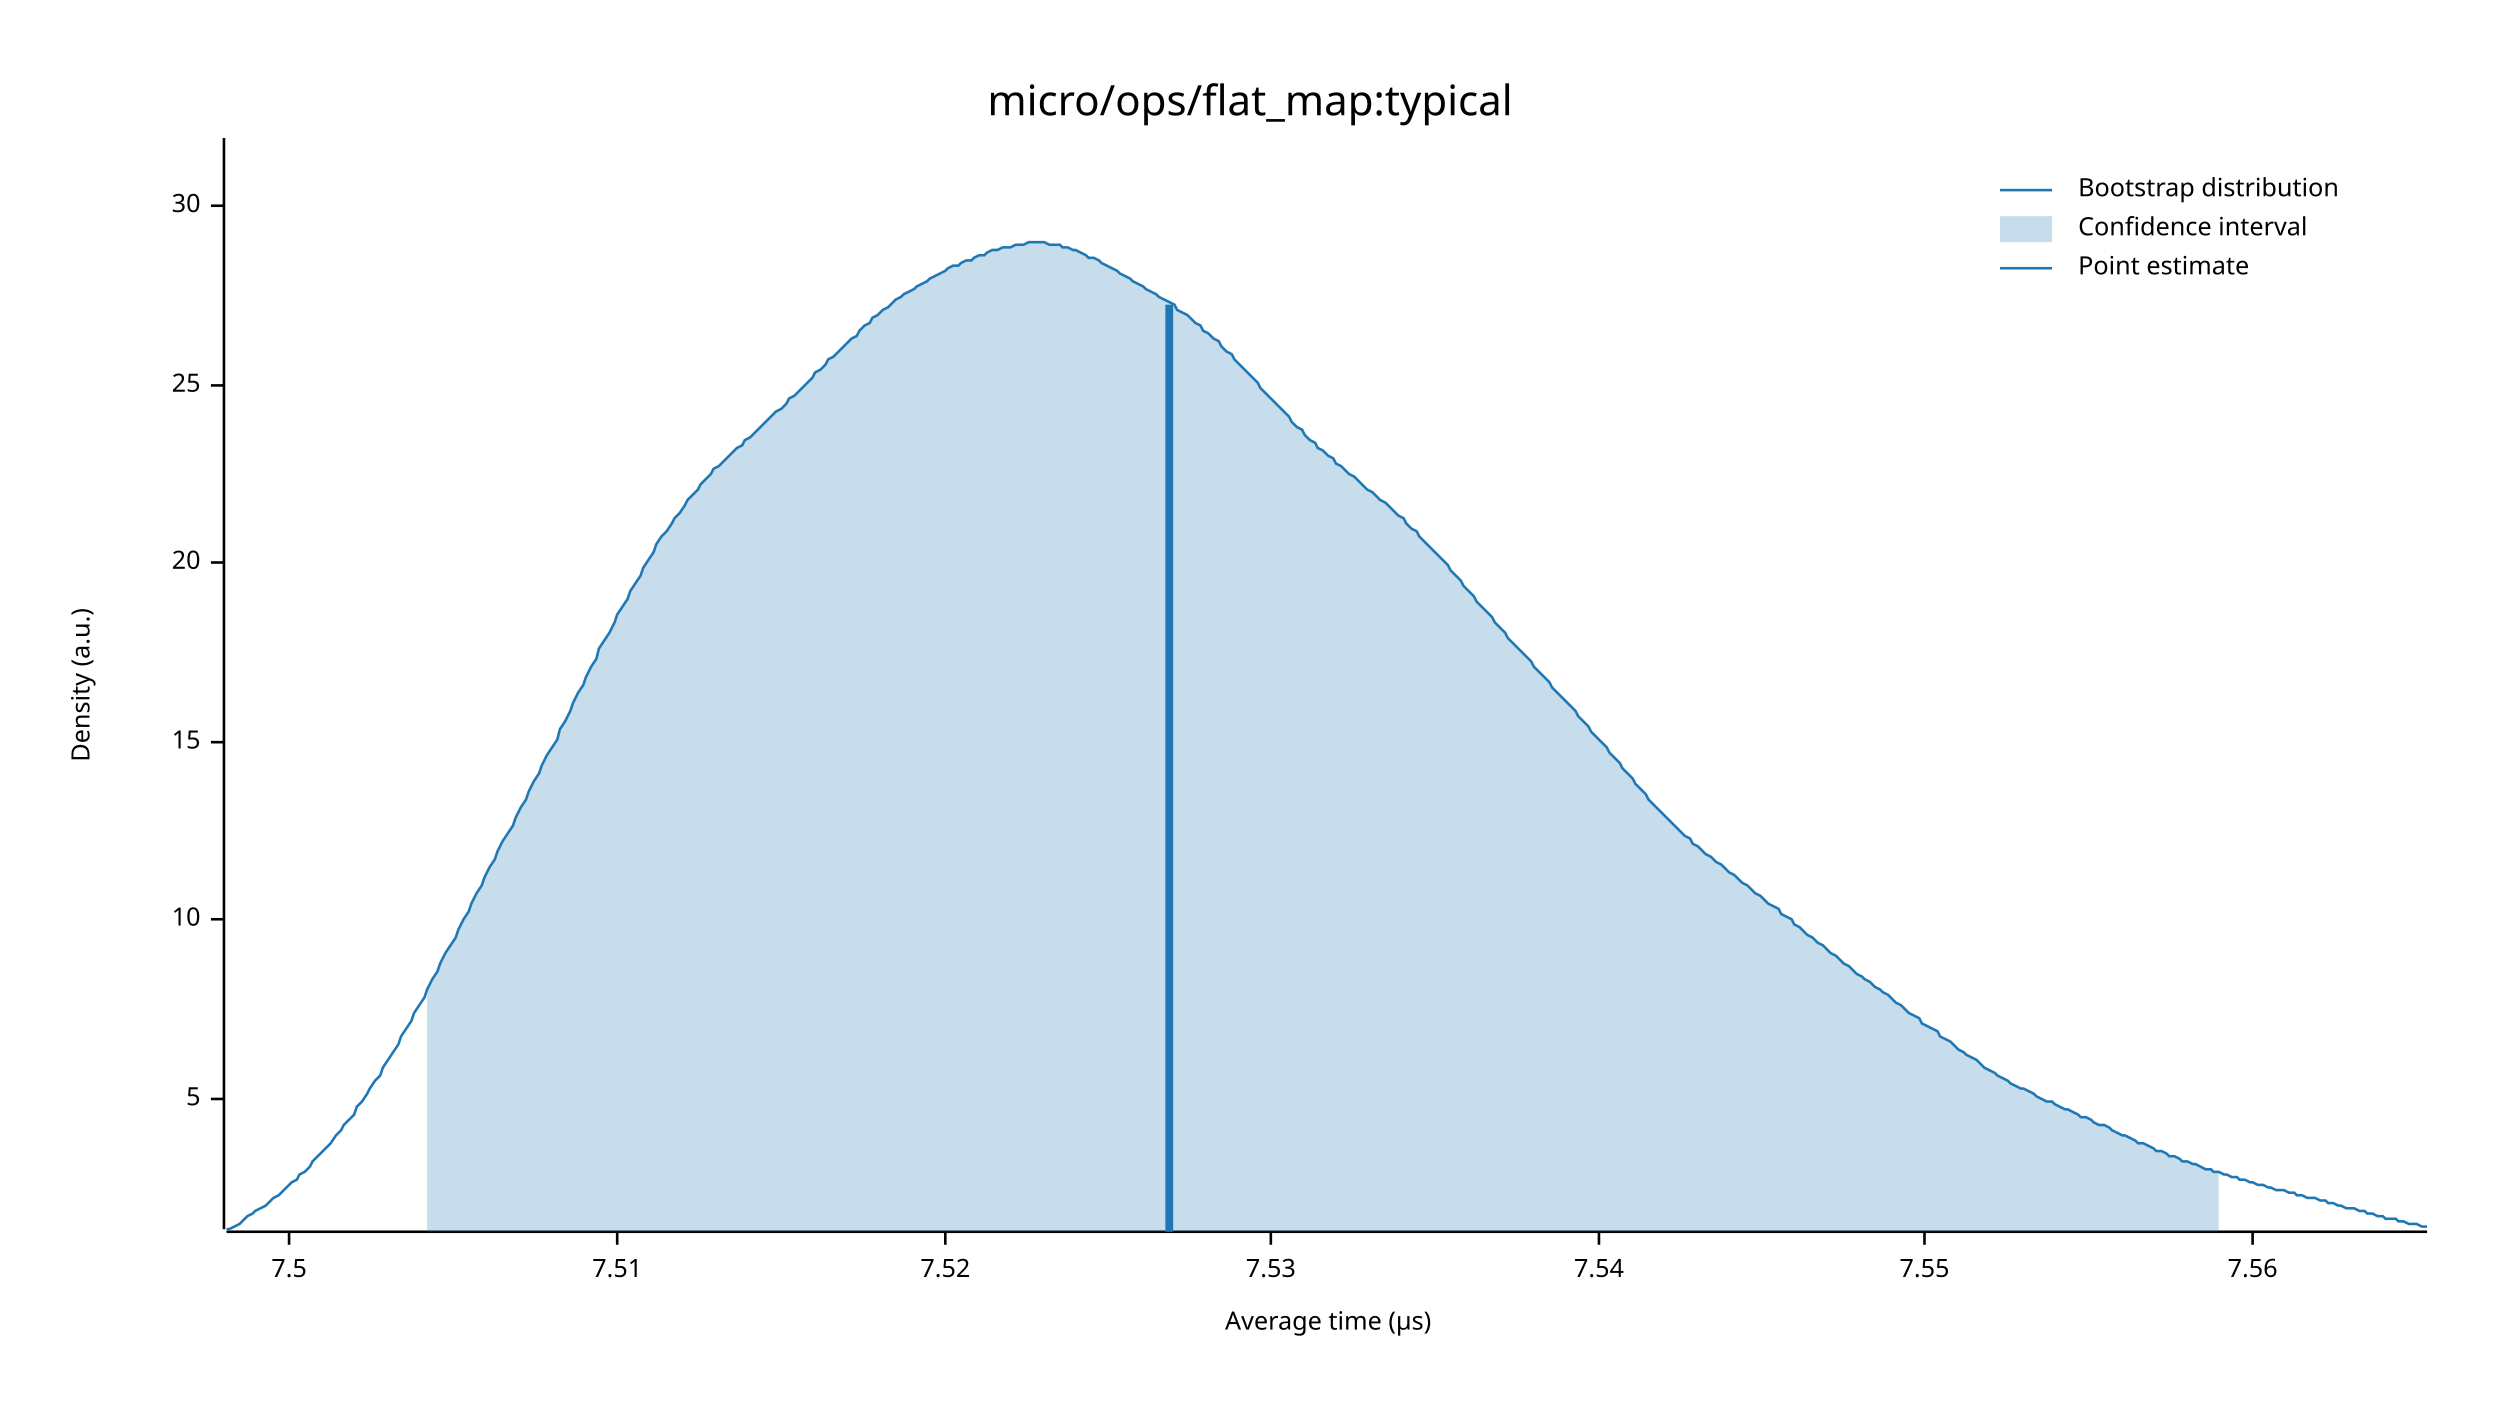
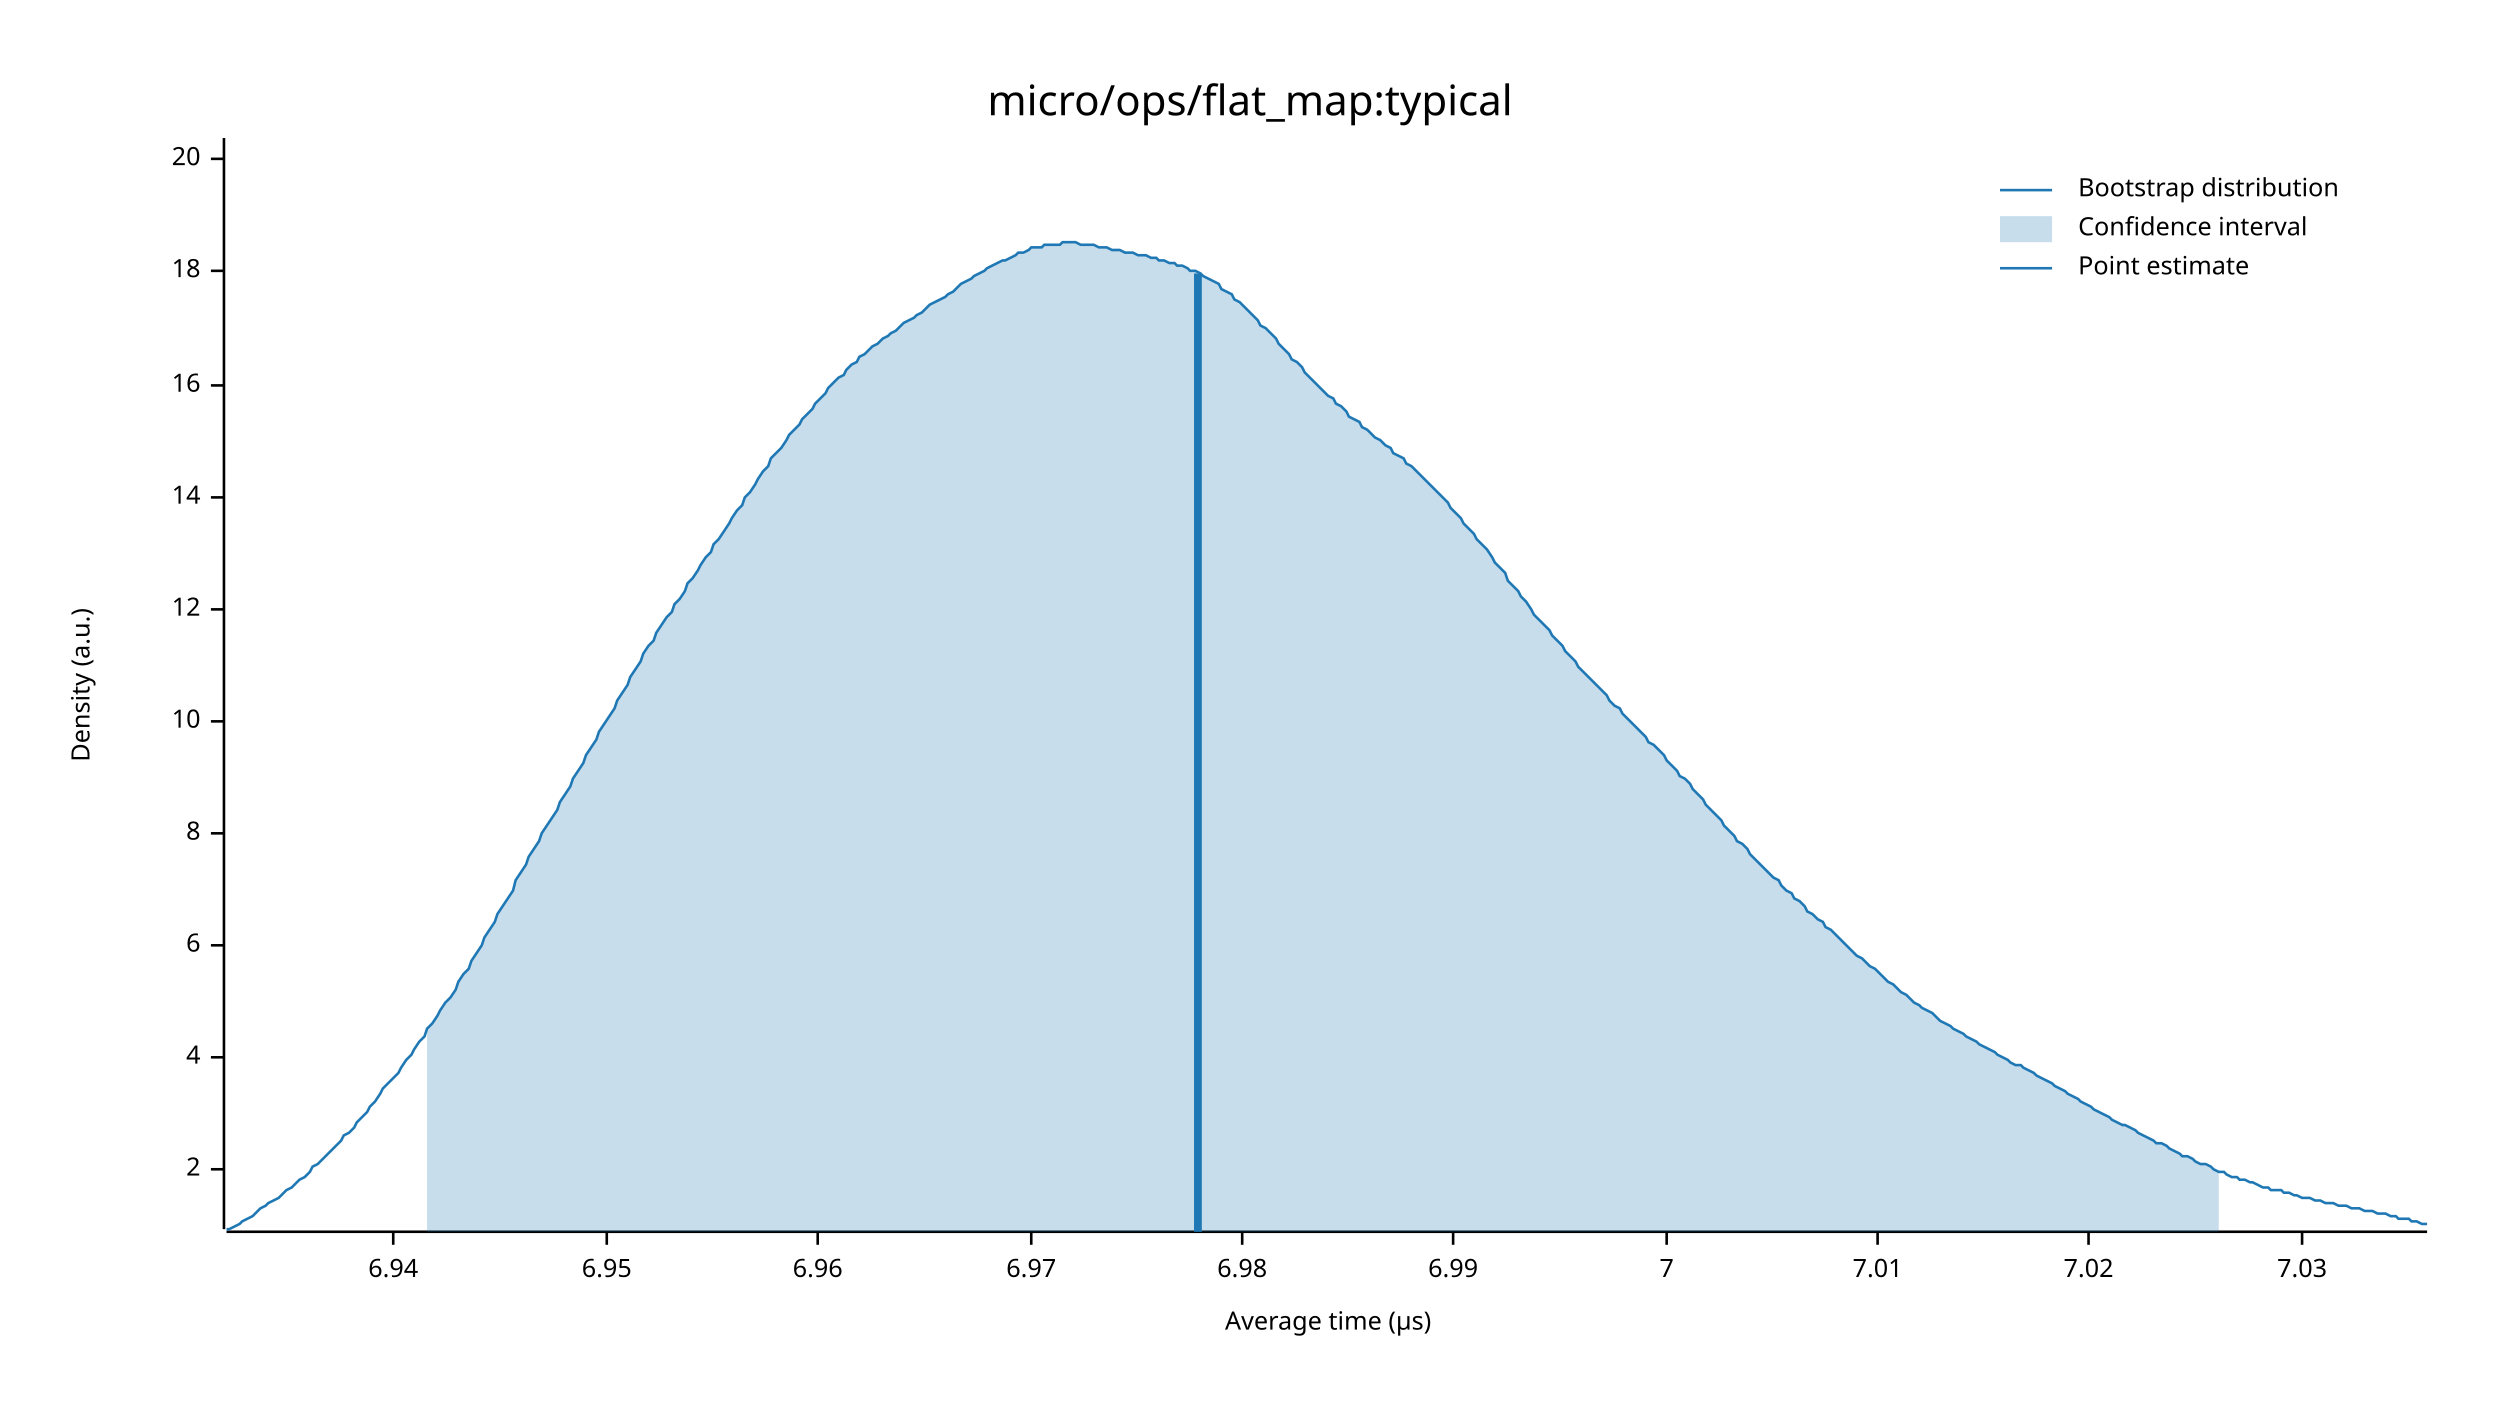
<svg xmlns="http://www.w3.org/2000/svg" width="960" height="540" viewBox="0 0 960 540">
  <text x="480" y="32" dy="0.76em" text-anchor="middle" font-family="sans-serif" font-size="16.129" opacity="1" fill="#000000">
micro/ops/flat_map:typical
</text>
  <text x="27" y="263" dy="0.76em" text-anchor="middle" font-family="sans-serif" font-size="9.677" opacity="1" fill="#000000" transform="rotate(270, 27, 263)">
Density (a.u.)
</text>
  <text x="510" y="513" dy="-0.5ex" text-anchor="middle" font-family="sans-serif" font-size="9.677" opacity="1" fill="#000000">
Average time (µs)
</text>
  <polyline fill="none" opacity="1" stroke="#000000" stroke-width="1" points="86,53 86,472 " />
-   <text x="77" y="422" dy="0.5ex" text-anchor="end" font-family="sans-serif" font-size="9.677" opacity="1" fill="#000000">
- 5
+   <text x="77" y="449" dy="0.5ex" text-anchor="end" font-family="sans-serif" font-size="9.677" opacity="1" fill="#000000">
+ 2
</text>
-   <polyline fill="none" opacity="1" stroke="#000000" stroke-width="1" points="81,422 86,422 " />
-   <text x="77" y="353" dy="0.5ex" text-anchor="end" font-family="sans-serif" font-size="9.677" opacity="1" fill="#000000">
+   <polyline fill="none" opacity="1" stroke="#000000" stroke-width="1" points="81,449 86,449 " />
+   <text x="77" y="406" dy="0.5ex" text-anchor="end" font-family="sans-serif" font-size="9.677" opacity="1" fill="#000000">
+ 4
+ </text>
+   <polyline fill="none" opacity="1" stroke="#000000" stroke-width="1" points="81,406 86,406 " />
+   <text x="77" y="363" dy="0.5ex" text-anchor="end" font-family="sans-serif" font-size="9.677" opacity="1" fill="#000000">
+ 6
+ </text>
+   <polyline fill="none" opacity="1" stroke="#000000" stroke-width="1" points="81,363 86,363 " />
+   <text x="77" y="320" dy="0.5ex" text-anchor="end" font-family="sans-serif" font-size="9.677" opacity="1" fill="#000000">
+ 8
+ </text>
+   <polyline fill="none" opacity="1" stroke="#000000" stroke-width="1" points="81,320 86,320 " />
+   <text x="77" y="277" dy="0.5ex" text-anchor="end" font-family="sans-serif" font-size="9.677" opacity="1" fill="#000000">
10
</text>
-   <polyline fill="none" opacity="1" stroke="#000000" stroke-width="1" points="81,353 86,353 " />
-   <text x="77" y="285" dy="0.5ex" text-anchor="end" font-family="sans-serif" font-size="9.677" opacity="1" fill="#000000">
- 15
+   <polyline fill="none" opacity="1" stroke="#000000" stroke-width="1" points="81,277 86,277 " />
+   <text x="77" y="234" dy="0.5ex" text-anchor="end" font-family="sans-serif" font-size="9.677" opacity="1" fill="#000000">
+ 12
</text>
-   <polyline fill="none" opacity="1" stroke="#000000" stroke-width="1" points="81,285 86,285 " />
-   <text x="77" y="216" dy="0.5ex" text-anchor="end" font-family="sans-serif" font-size="9.677" opacity="1" fill="#000000">
+   <polyline fill="none" opacity="1" stroke="#000000" stroke-width="1" points="81,234 86,234 " />
+   <text x="77" y="191" dy="0.5ex" text-anchor="end" font-family="sans-serif" font-size="9.677" opacity="1" fill="#000000">
+ 14
+ </text>
+   <polyline fill="none" opacity="1" stroke="#000000" stroke-width="1" points="81,191 86,191 " />
+   <text x="77" y="148" dy="0.5ex" text-anchor="end" font-family="sans-serif" font-size="9.677" opacity="1" fill="#000000">
+ 16
+ </text>
+   <polyline fill="none" opacity="1" stroke="#000000" stroke-width="1" points="81,148 86,148 " />
+   <text x="77" y="104" dy="0.5ex" text-anchor="end" font-family="sans-serif" font-size="9.677" opacity="1" fill="#000000">
+ 18
+ </text>
+   <polyline fill="none" opacity="1" stroke="#000000" stroke-width="1" points="81,104 86,104 " />
+   <text x="77" y="61" dy="0.5ex" text-anchor="end" font-family="sans-serif" font-size="9.677" opacity="1" fill="#000000">
20
</text>
-   <polyline fill="none" opacity="1" stroke="#000000" stroke-width="1" points="81,216 86,216 " />
-   <text x="77" y="148" dy="0.5ex" text-anchor="end" font-family="sans-serif" font-size="9.677" opacity="1" fill="#000000">
- 25
+   <polyline fill="none" opacity="1" stroke="#000000" stroke-width="1" points="81,61 86,61 " />
+   <polyline fill="none" opacity="1" stroke="#000000" stroke-width="1" points="87,473 932,473 " />
+   <text x="151" y="483" dy="0.76em" text-anchor="middle" font-family="sans-serif" font-size="9.677" opacity="1" fill="#000000">
+ 6.94
</text>
-   <polyline fill="none" opacity="1" stroke="#000000" stroke-width="1" points="81,148 86,148 " />
-   <text x="77" y="79" dy="0.5ex" text-anchor="end" font-family="sans-serif" font-size="9.677" opacity="1" fill="#000000">
- 30
+   <polyline fill="none" opacity="1" stroke="#000000" stroke-width="1" points="151,473 151,478 " />
+   <text x="233" y="483" dy="0.76em" text-anchor="middle" font-family="sans-serif" font-size="9.677" opacity="1" fill="#000000">
+ 6.95
</text>
-   <polyline fill="none" opacity="1" stroke="#000000" stroke-width="1" points="81,79 86,79 " />
-   <polyline fill="none" opacity="1" stroke="#000000" stroke-width="1" points="87,473 932,473 " />
-   <text x="111" y="483" dy="0.76em" text-anchor="middle" font-family="sans-serif" font-size="9.677" opacity="1" fill="#000000">
- 7.5
+   <polyline fill="none" opacity="1" stroke="#000000" stroke-width="1" points="233,473 233,478 " />
+   <text x="314" y="483" dy="0.76em" text-anchor="middle" font-family="sans-serif" font-size="9.677" opacity="1" fill="#000000">
+ 6.96
</text>
-   <polyline fill="none" opacity="1" stroke="#000000" stroke-width="1" points="111,473 111,478 " />
-   <text x="237" y="483" dy="0.76em" text-anchor="middle" font-family="sans-serif" font-size="9.677" opacity="1" fill="#000000">
- 7.51
+   <polyline fill="none" opacity="1" stroke="#000000" stroke-width="1" points="314,473 314,478 " />
+   <text x="396" y="483" dy="0.76em" text-anchor="middle" font-family="sans-serif" font-size="9.677" opacity="1" fill="#000000">
+ 6.97
</text>
-   <polyline fill="none" opacity="1" stroke="#000000" stroke-width="1" points="237,473 237,478 " />
-   <text x="363" y="483" dy="0.76em" text-anchor="middle" font-family="sans-serif" font-size="9.677" opacity="1" fill="#000000">
- 7.52
+   <polyline fill="none" opacity="1" stroke="#000000" stroke-width="1" points="396,473 396,478 " />
+   <text x="477" y="483" dy="0.76em" text-anchor="middle" font-family="sans-serif" font-size="9.677" opacity="1" fill="#000000">
+ 6.98
</text>
-   <polyline fill="none" opacity="1" stroke="#000000" stroke-width="1" points="363,473 363,478 " />
-   <text x="488" y="483" dy="0.76em" text-anchor="middle" font-family="sans-serif" font-size="9.677" opacity="1" fill="#000000">
- 7.53
+   <polyline fill="none" opacity="1" stroke="#000000" stroke-width="1" points="477,473 477,478 " />
+   <text x="558" y="483" dy="0.76em" text-anchor="middle" font-family="sans-serif" font-size="9.677" opacity="1" fill="#000000">
+ 6.99
</text>
-   <polyline fill="none" opacity="1" stroke="#000000" stroke-width="1" points="488,473 488,478 " />
-   <text x="614" y="483" dy="0.76em" text-anchor="middle" font-family="sans-serif" font-size="9.677" opacity="1" fill="#000000">
- 7.54
+   <polyline fill="none" opacity="1" stroke="#000000" stroke-width="1" points="558,473 558,478 " />
+   <text x="640" y="483" dy="0.76em" text-anchor="middle" font-family="sans-serif" font-size="9.677" opacity="1" fill="#000000">
+ 7
</text>
-   <polyline fill="none" opacity="1" stroke="#000000" stroke-width="1" points="614,473 614,478 " />
-   <text x="739" y="483" dy="0.76em" text-anchor="middle" font-family="sans-serif" font-size="9.677" opacity="1" fill="#000000">
- 7.55
+   <polyline fill="none" opacity="1" stroke="#000000" stroke-width="1" points="640,473 640,478 " />
+   <text x="721" y="483" dy="0.76em" text-anchor="middle" font-family="sans-serif" font-size="9.677" opacity="1" fill="#000000">
+ 7.01
</text>
-   <polyline fill="none" opacity="1" stroke="#000000" stroke-width="1" points="739,473 739,478 " />
-   <text x="865" y="483" dy="0.76em" text-anchor="middle" font-family="sans-serif" font-size="9.677" opacity="1" fill="#000000">
- 7.56
+   <polyline fill="none" opacity="1" stroke="#000000" stroke-width="1" points="721,473 721,478 " />
+   <text x="802" y="483" dy="0.76em" text-anchor="middle" font-family="sans-serif" font-size="9.677" opacity="1" fill="#000000">
+ 7.02
</text>
-   <polyline fill="none" opacity="1" stroke="#000000" stroke-width="1" points="865,473 865,478 " />
-   <polyline fill="none" opacity="1" stroke="#1F78B4" stroke-width="1" points="87,472 88,472 90,471 92,470 93,469 95,467 97,466 98,465 100,464 102,463 103,462 105,460 107,459 109,457 110,456 112,454 114,453 115,451 117,450 119,448 120,446 122,444 124,442 125,441 127,439 129,436 131,434 132,432 134,430 136,428 137,425 139,423 141,420 142,418 144,415 146,413 147,410 149,407 151,404 153,401 154,398 156,395 158,392 159,389 161,386 163,383 164,380 166,376 168,373 169,370 171,366 173,363 175,360 176,357 178,353 180,350 181,347 183,343 185,340 186,337 188,333 190,330 191,327 193,323 195,320 197,317 198,314 200,310 202,307 203,304 205,300 207,297 208,294 210,290 212,287 214,284 215,280 217,277 219,273 220,270 222,266 224,263 225,260 227,256 229,253 230,249 232,246 234,243 236,239 237,236 239,233 241,230 242,227 244,224 246,221 247,218 249,215 251,212 252,209 254,206 256,204 258,201 259,199 261,197 263,194 264,192 266,190 268,188 269,186 271,184 273,182 274,180 276,179 278,177 280,175 281,174 283,172 285,171 286,169 288,168 290,166 291,165 293,163 295,161 296,160 298,158 300,157 302,155 303,153 305,152 307,150 308,149 310,147 312,145 313,143 315,142 317,140 318,138 320,137 322,135 324,133 325,132 327,130 329,129 330,127 332,125 334,124 335,122 337,121 339,119 341,118 342,117 344,115 346,114 347,113 349,112 351,111 352,110 354,109 356,108 357,107 359,106 361,105 363,104 364,103 366,102 368,102 369,101 371,100 373,100 374,99 376,98 378,98 379,97 381,96 383,96 385,95 386,95 388,95 390,94 391,94 393,94 395,93 396,93 398,93 400,93 401,93 403,94 405,94 407,94 408,95 410,95 412,96 413,96 415,97 417,98 418,99 420,99 422,100 423,101 425,102 427,103 429,104 430,105 432,106 434,107 435,108 437,109 439,110 440,111 442,112 444,113 445,114 447,115 449,116 451,117 452,119 454,120 456,121 457,122 459,124 461,125 462,127 464,128 466,130 468,131 469,133 471,135 473,136 474,138 476,140 478,142 479,143 481,145 483,147 484,149 486,151 488,153 490,155 491,156 493,158 495,160 496,162 498,164 500,165 501,167 503,169 505,170 506,172 508,173 510,175 512,176 513,178 515,179 517,181 518,182 520,183 522,185 523,186 525,188 527,189 528,190 530,192 532,193 534,195 535,196 537,198 539,199 540,201 542,203 544,204 545,206 547,208 549,210 550,211 552,213 554,215 556,217 557,219 559,221 561,223 562,225 564,227 566,229 567,231 569,233 571,235 573,237 574,239 576,241 578,243 579,245 581,247 583,249 584,250 586,252 588,254 589,256 591,258 593,260 595,262 596,264 598,266 600,268 601,269 603,271 605,273 606,275 608,277 610,279 611,281 613,283 615,285 617,287 618,289 620,291 622,293 623,295 625,297 627,299 628,301 630,303 632,305 633,307 635,309 637,311 639,313 640,314 642,316 644,318 645,319 647,321 649,322 650,324 652,325 654,327 655,328 657,329 659,331 661,332 662,333 664,335 666,336 667,337 669,339 671,340 672,341 674,343 676,344 677,345 679,347 681,348 683,349 684,351 686,352 688,353 689,355 691,356 693,358 694,359 696,360 698,362 700,363 701,364 703,366 705,367 706,368 708,370 710,371 711,372 713,374 715,375 716,376 718,377 720,379 722,380 723,381 725,382 727,384 728,385 730,386 732,388 733,389 735,390 737,391 738,393 740,394 742,395 744,396 745,398 747,399 749,400 750,401 752,403 754,404 755,405 757,406 759,407 760,408 762,410 764,411 766,412 767,413 769,414 771,415 772,416 774,417 776,418 777,418 779,419 781,420 782,421 784,422 786,423 788,423 789,424 791,425 793,426 794,426 796,427 798,428 799,429 801,429 803,430 804,431 806,432 808,432 810,433 811,434 813,435 815,436 816,436 818,437 820,438 821,439 823,439 825,440 827,441 828,442 830,442 832,443 833,444 835,444 837,445 838,446 840,446 842,447 843,447 845,448 847,449 849,449 850,450 852,450 854,451 855,451 857,452 859,452 860,453 862,453 864,454 865,454 867,455 869,455 871,456 872,456 874,457 876,457 877,457 879,458 881,458 882,459 884,459 886,460 887,460 889,460 891,461 893,461 894,462 896,462 898,463 899,463 901,464 903,464 904,464 906,465 908,465 909,466 911,466 913,467 915,467 916,468 918,468 920,468 921,469 923,469 925,470 926,470 928,470 930,471 932,471 " />
-   <polygon opacity="0.25" fill="#1F78B4" points="164,380 166,376 168,373 169,370 171,366 173,363 175,360 176,357 178,353 180,350 181,347 183,343 185,340 186,337 188,333 190,330 191,327 193,323 195,320 197,317 198,314 200,310 202,307 203,304 205,300 207,297 208,294 210,290 212,287 214,284 215,280 217,277 219,273 220,270 222,266 224,263 225,260 227,256 229,253 230,249 232,246 234,243 236,239 237,236 239,233 241,230 242,227 244,224 246,221 247,218 249,215 251,212 252,209 254,206 256,204 258,201 259,199 261,197 263,194 264,192 266,190 268,188 269,186 271,184 273,182 274,180 276,179 278,177 280,175 281,174 283,172 285,171 286,169 288,168 290,166 291,165 293,163 295,161 296,160 298,158 300,157 302,155 303,153 305,152 307,150 308,149 310,147 312,145 313,143 315,142 317,140 318,138 320,137 322,135 324,133 325,132 327,130 329,129 330,127 332,125 334,124 335,122 337,121 339,119 341,118 342,117 344,115 346,114 347,113 349,112 351,111 352,110 354,109 356,108 357,107 359,106 361,105 363,104 364,103 366,102 368,102 369,101 371,100 373,100 374,99 376,98 378,98 379,97 381,96 383,96 385,95 386,95 388,95 390,94 391,94 393,94 395,93 396,93 398,93 400,93 401,93 403,94 405,94 407,94 408,95 410,95 412,96 413,96 415,97 417,98 418,99 420,99 422,100 423,101 425,102 427,103 429,104 430,105 432,106 434,107 435,108 437,109 439,110 440,111 442,112 444,113 445,114 447,115 449,116 451,117 452,119 454,120 456,121 457,122 459,124 461,125 462,127 464,128 466,130 468,131 469,133 471,135 473,136 474,138 476,140 478,142 479,143 481,145 483,147 484,149 486,151 488,153 490,155 491,156 493,158 495,160 496,162 498,164 500,165 501,167 503,169 505,170 506,172 508,173 510,175 512,176 513,178 515,179 517,181 518,182 520,183 522,185 523,186 525,188 527,189 528,190 530,192 532,193 534,195 535,196 537,198 539,199 540,201 542,203 544,204 545,206 547,208 549,210 550,211 552,213 554,215 556,217 557,219 559,221 561,223 562,225 564,227 566,229 567,231 569,233 571,235 573,237 574,239 576,241 578,243 579,245 581,247 583,249 584,250 586,252 588,254 589,256 591,258 593,260 595,262 596,264 598,266 600,268 601,269 603,271 605,273 606,275 608,277 610,279 611,281 613,283 615,285 617,287 618,289 620,291 622,293 623,295 625,297 627,299 628,301 630,303 632,305 633,307 635,309 637,311 639,313 640,314 642,316 644,318 645,319 647,321 649,322 650,324 652,325 654,327 655,328 657,329 659,331 661,332 662,333 664,335 666,336 667,337 669,339 671,340 672,341 674,343 676,344 677,345 679,347 681,348 683,349 684,351 686,352 688,353 689,355 691,356 693,358 694,359 696,360 698,362 700,363 701,364 703,366 705,367 706,368 708,370 710,371 711,372 713,374 715,375 716,376 718,377 720,379 722,380 723,381 725,382 727,384 728,385 730,386 732,388 733,389 735,390 737,391 738,393 740,394 742,395 744,396 745,398 747,399 749,400 750,401 752,403 754,404 755,405 757,406 759,407 760,408 762,410 764,411 766,412 767,413 769,414 771,415 772,416 774,417 776,418 777,418 779,419 781,420 782,421 784,422 786,423 788,423 789,424 791,425 793,426 794,426 796,427 798,428 799,429 801,429 803,430 804,431 806,432 808,432 810,433 811,434 813,435 815,436 816,436 818,437 820,438 821,439 823,439 825,440 827,441 828,442 830,442 832,443 833,444 835,444 837,445 838,446 840,446 842,447 843,447 845,448 847,449 849,449 850,450 852,450 852,473 164,473 " />
-   <polyline fill="none" opacity="1" stroke="#1F78B4" stroke-width="3" points="449,473 449,117 " />
+   <polyline fill="none" opacity="1" stroke="#000000" stroke-width="1" points="802,473 802,478 " />
+   <text x="884" y="483" dy="0.76em" text-anchor="middle" font-family="sans-serif" font-size="9.677" opacity="1" fill="#000000">
+ 7.03
+ </text>
+   <polyline fill="none" opacity="1" stroke="#000000" stroke-width="1" points="884,473 884,478 " />
+   <polyline fill="none" opacity="1" stroke="#1F78B4" stroke-width="1" points="87,472 88,472 90,471 92,470 93,469 95,468 97,467 98,466 100,464 102,463 103,462 105,461 107,460 109,458 110,457 112,456 114,454 115,453 117,452 119,450 120,448 122,447 124,445 125,444 127,442 129,440 131,438 132,436 134,435 136,433 137,431 139,429 141,427 142,425 144,423 146,420 147,418 149,416 151,414 153,412 154,410 156,407 158,405 159,403 161,400 163,398 164,395 166,393 168,390 169,388 171,385 173,383 175,380 176,377 178,374 180,372 181,369 183,366 185,363 186,360 188,357 190,354 191,351 193,348 195,345 197,342 198,338 200,335 202,332 203,329 205,326 207,323 208,320 210,317 212,314 214,311 215,308 217,305 219,302 220,299 222,296 224,293 225,290 227,287 229,284 230,281 232,278 234,275 236,272 237,269 239,266 241,263 242,260 244,257 246,254 247,251 249,248 251,246 252,243 254,240 256,237 258,235 259,232 261,230 263,227 264,224 266,222 268,219 269,217 271,214 273,212 274,209 276,207 278,204 280,201 281,199 283,196 285,194 286,191 288,189 290,186 291,184 293,181 295,179 296,176 298,174 300,172 302,169 303,167 305,165 307,163 308,161 310,159 312,157 313,155 315,153 317,151 318,149 320,147 322,145 324,144 325,142 327,140 329,139 330,137 332,136 334,134 335,133 337,132 339,130 341,129 342,128 344,127 346,125 347,124 349,123 351,122 352,121 354,120 356,118 357,117 359,116 361,115 363,114 364,113 366,112 368,110 369,109 371,108 373,107 374,106 376,105 378,104 379,103 381,102 383,101 385,100 386,100 388,99 390,98 391,97 393,97 395,96 396,95 398,95 400,95 401,94 403,94 405,94 407,94 408,93 410,93 412,93 413,93 415,94 417,94 418,94 420,94 422,95 423,95 425,95 427,96 429,96 430,96 432,97 434,97 435,97 437,98 439,98 440,98 442,99 444,99 445,100 447,100 449,101 451,101 452,102 454,102 456,103 457,104 459,104 461,105 462,106 464,107 466,108 468,109 469,111 471,112 473,113 474,115 476,116 478,118 479,119 481,121 483,123 484,125 486,126 488,128 490,130 491,132 493,134 495,136 496,138 498,139 500,141 501,143 503,145 505,147 506,148 508,150 510,152 512,153 513,155 515,156 517,158 518,160 520,161 522,162 523,164 525,165 527,167 528,168 530,169 532,171 534,172 535,174 537,175 539,176 540,178 542,179 544,181 545,182 547,184 549,186 550,187 552,189 554,191 556,193 557,195 559,197 561,199 562,201 564,203 566,205 567,207 569,209 571,211 573,214 574,216 576,218 578,220 579,223 581,225 583,227 584,229 586,231 588,234 589,236 591,238 593,240 595,242 596,244 598,246 600,248 601,250 603,252 605,254 606,256 608,258 610,260 611,261 613,263 615,265 617,267 618,269 620,271 622,272 623,274 625,276 627,278 628,279 630,281 632,283 633,285 635,286 637,288 639,290 640,292 642,294 644,296 645,298 647,299 649,301 650,303 652,305 654,307 655,309 657,311 659,313 661,315 662,317 664,319 666,321 667,323 669,324 671,326 672,328 674,330 676,332 677,333 679,335 681,337 683,338 684,340 686,342 688,343 689,345 691,346 693,348 694,350 696,351 698,353 700,354 701,356 703,357 705,359 706,360 708,362 710,364 711,365 713,367 715,368 716,369 718,371 720,372 722,374 723,375 725,377 727,378 728,379 730,381 732,382 733,383 735,385 737,386 738,387 740,388 742,389 744,391 745,392 747,393 749,394 750,395 752,396 754,397 755,398 757,399 759,400 760,401 762,402 764,403 766,404 767,405 769,406 771,407 772,408 774,409 776,409 777,410 779,411 781,412 782,413 784,414 786,415 788,416 789,417 791,418 793,419 794,420 796,421 798,422 799,423 801,424 803,425 804,426 806,427 808,428 810,429 811,430 813,431 815,432 816,432 818,433 820,434 821,435 823,436 825,437 827,438 828,439 830,439 832,440 833,441 835,442 837,443 838,444 840,444 842,445 843,446 845,447 847,447 849,448 850,449 852,450 854,450 855,451 857,452 859,452 860,453 862,453 864,454 865,454 867,455 869,456 871,456 872,457 874,457 876,457 877,458 879,458 881,459 882,459 884,460 886,460 887,460 889,461 891,461 893,462 894,462 896,462 898,463 899,463 901,463 903,464 904,464 906,464 908,465 909,465 911,465 913,466 915,466 916,466 918,467 920,467 921,468 923,468 925,468 926,469 928,469 930,470 932,470 " />
+   <polygon opacity="0.25" fill="#1F78B4" points="164,395 166,393 168,390 169,388 171,385 173,383 175,380 176,377 178,374 180,372 181,369 183,366 185,363 186,360 188,357 190,354 191,351 193,348 195,345 197,342 198,338 200,335 202,332 203,329 205,326 207,323 208,320 210,317 212,314 214,311 215,308 217,305 219,302 220,299 222,296 224,293 225,290 227,287 229,284 230,281 232,278 234,275 236,272 237,269 239,266 241,263 242,260 244,257 246,254 247,251 249,248 251,246 252,243 254,240 256,237 258,235 259,232 261,230 263,227 264,224 266,222 268,219 269,217 271,214 273,212 274,209 276,207 278,204 280,201 281,199 283,196 285,194 286,191 288,189 290,186 291,184 293,181 295,179 296,176 298,174 300,172 302,169 303,167 305,165 307,163 308,161 310,159 312,157 313,155 315,153 317,151 318,149 320,147 322,145 324,144 325,142 327,140 329,139 330,137 332,136 334,134 335,133 337,132 339,130 341,129 342,128 344,127 346,125 347,124 349,123 351,122 352,121 354,120 356,118 357,117 359,116 361,115 363,114 364,113 366,112 368,110 369,109 371,108 373,107 374,106 376,105 378,104 379,103 381,102 383,101 385,100 386,100 388,99 390,98 391,97 393,97 395,96 396,95 398,95 400,95 401,94 403,94 405,94 407,94 408,93 410,93 412,93 413,93 415,94 417,94 418,94 420,94 422,95 423,95 425,95 427,96 429,96 430,96 432,97 434,97 435,97 437,98 439,98 440,98 442,99 444,99 445,100 447,100 449,101 451,101 452,102 454,102 456,103 457,104 459,104 461,105 462,106 464,107 466,108 468,109 469,111 471,112 473,113 474,115 476,116 478,118 479,119 481,121 483,123 484,125 486,126 488,128 490,130 491,132 493,134 495,136 496,138 498,139 500,141 501,143 503,145 505,147 506,148 508,150 510,152 512,153 513,155 515,156 517,158 518,160 520,161 522,162 523,164 525,165 527,167 528,168 530,169 532,171 534,172 535,174 537,175 539,176 540,178 542,179 544,181 545,182 547,184 549,186 550,187 552,189 554,191 556,193 557,195 559,197 561,199 562,201 564,203 566,205 567,207 569,209 571,211 573,214 574,216 576,218 578,220 579,223 581,225 583,227 584,229 586,231 588,234 589,236 591,238 593,240 595,242 596,244 598,246 600,248 601,250 603,252 605,254 606,256 608,258 610,260 611,261 613,263 615,265 617,267 618,269 620,271 622,272 623,274 625,276 627,278 628,279 630,281 632,283 633,285 635,286 637,288 639,290 640,292 642,294 644,296 645,298 647,299 649,301 650,303 652,305 654,307 655,309 657,311 659,313 661,315 662,317 664,319 666,321 667,323 669,324 671,326 672,328 674,330 676,332 677,333 679,335 681,337 683,338 684,340 686,342 688,343 689,345 691,346 693,348 694,350 696,351 698,353 700,354 701,356 703,357 705,359 706,360 708,362 710,364 711,365 713,367 715,368 716,369 718,371 720,372 722,374 723,375 725,377 727,378 728,379 730,381 732,382 733,383 735,385 737,386 738,387 740,388 742,389 744,391 745,392 747,393 749,394 750,395 752,396 754,397 755,398 757,399 759,400 760,401 762,402 764,403 766,404 767,405 769,406 771,407 772,408 774,409 776,409 777,410 779,411 781,412 782,413 784,414 786,415 788,416 789,417 791,418 793,419 794,420 796,421 798,422 799,423 801,424 803,425 804,426 806,427 808,428 810,429 811,430 813,431 815,432 816,432 818,433 820,434 821,435 823,436 825,437 827,438 828,439 830,439 832,440 833,441 835,442 837,443 838,444 840,444 842,445 843,446 845,447 847,447 849,448 850,449 852,450 852,473 164,473 " />
+   <polyline fill="none" opacity="1" stroke="#1F78B4" stroke-width="3" points="460,473 460,105 " />
  <text x="798" y="68" dy="0.76em" text-anchor="start" font-family="sans-serif" font-size="9.677" opacity="1" fill="#000000">
Bootstrap distribution
</text>
  <text x="798" y="83" dy="0.76em" text-anchor="start" font-family="sans-serif" font-size="9.677" opacity="1" fill="#000000">
Confidence interval
</text>
  <text x="798" y="98" dy="0.76em" text-anchor="start" font-family="sans-serif" font-size="9.677" opacity="1" fill="#000000">
Point estimate
</text>
  <polyline fill="none" opacity="1" stroke="#1F78B4" stroke-width="1" points="768,73 788,73 " />
  <rect x="768" y="83" width="20" height="10" opacity="0.25" fill="#1F78B4" stroke="none" />
  <polyline fill="none" opacity="1" stroke="#1F78B4" stroke-width="1" points="768,103 788,103 " />
</svg>
